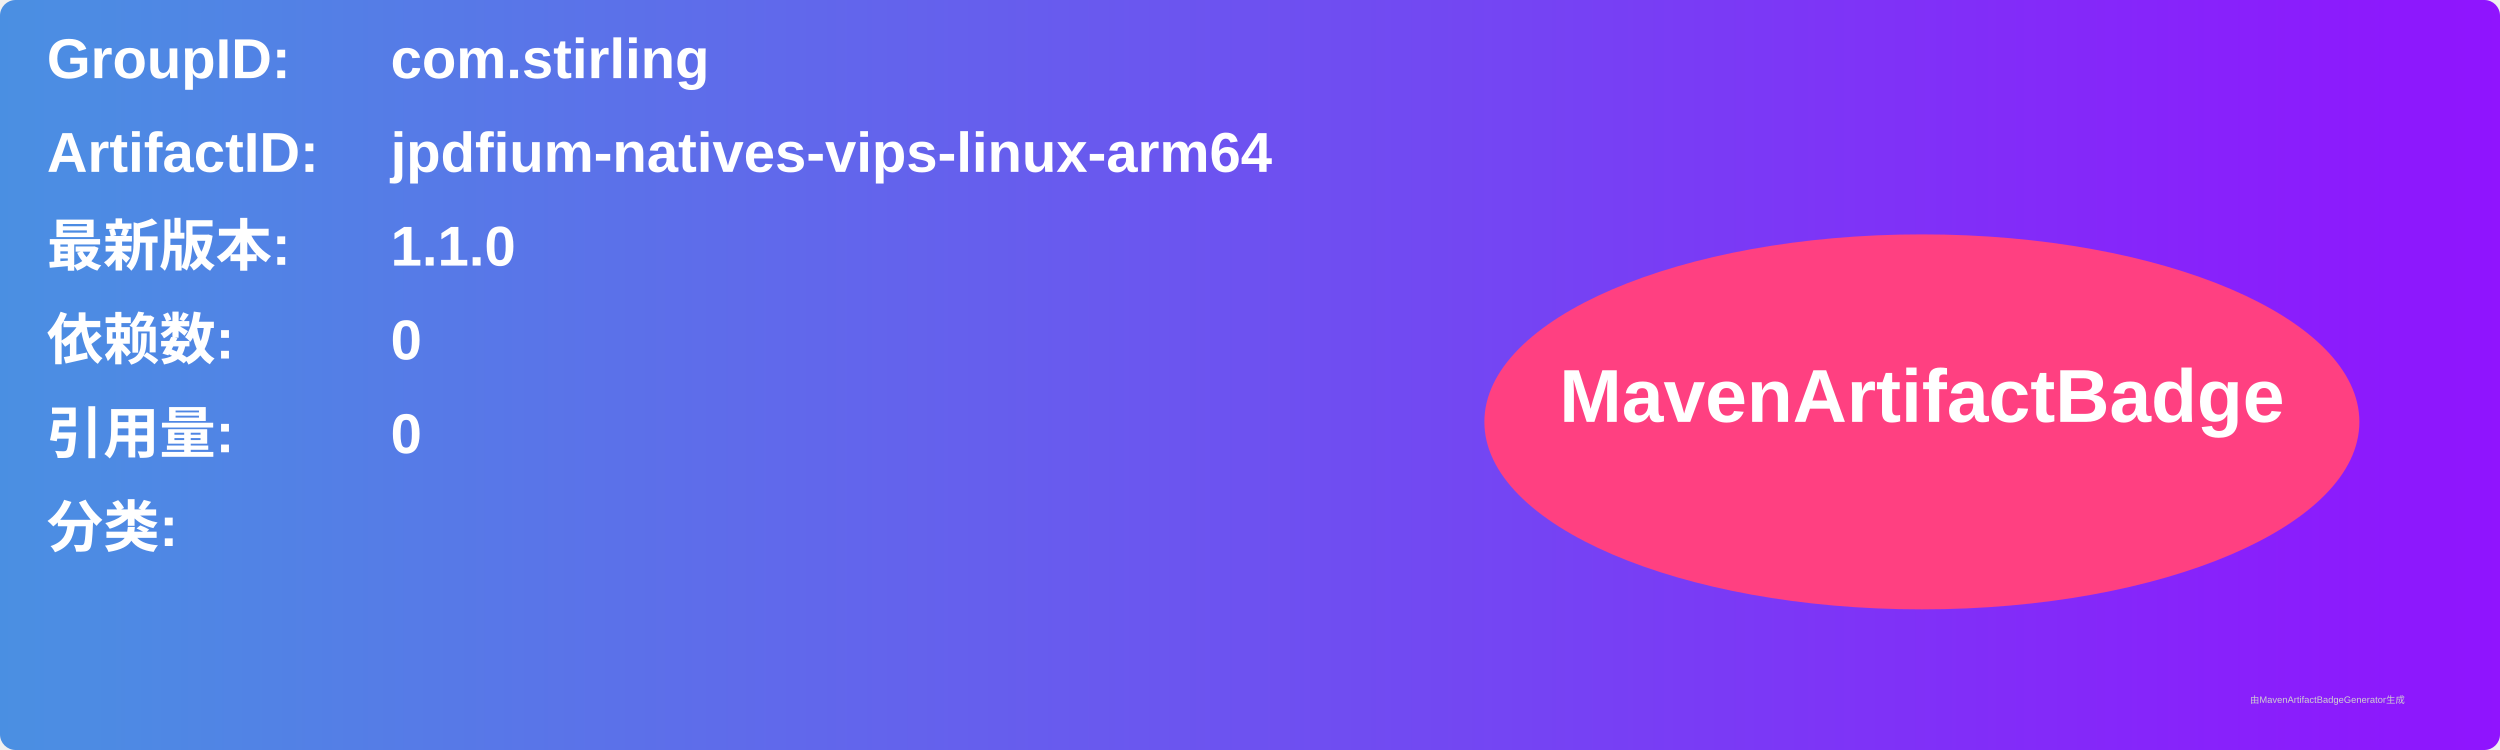
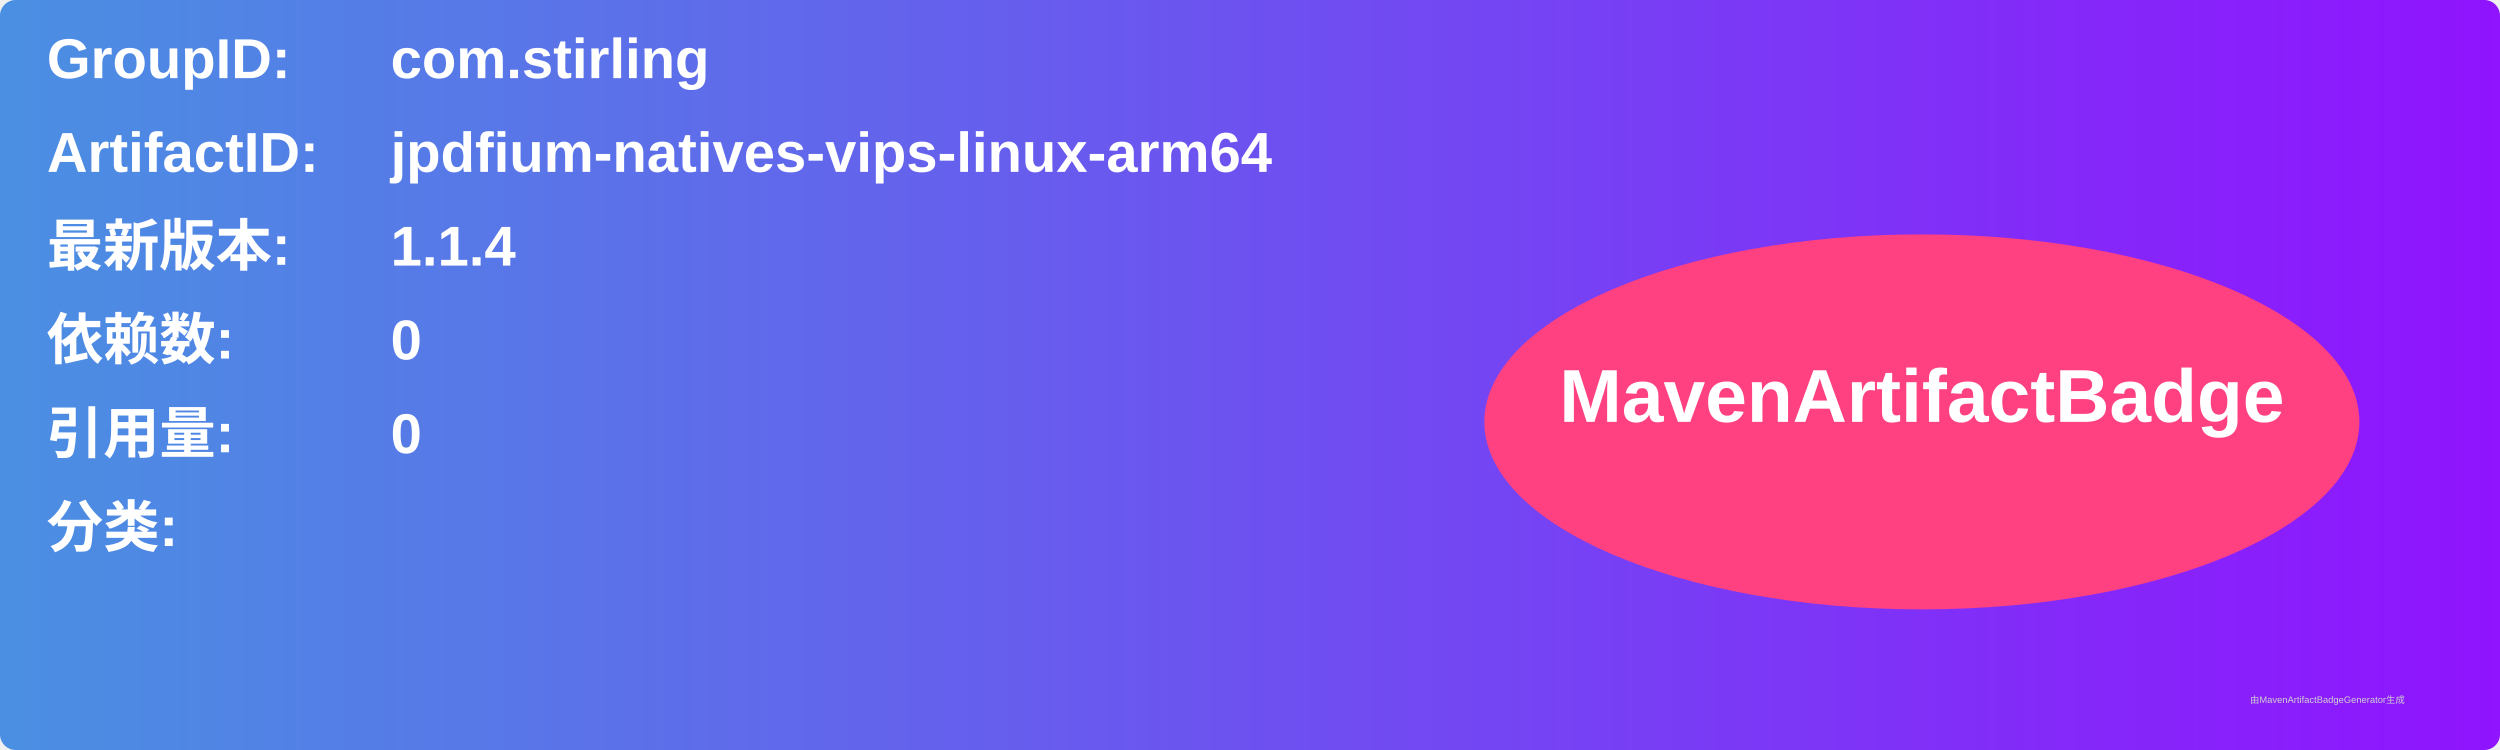
<svg xmlns="http://www.w3.org/2000/svg" width="800" height="240" viewBox="0 0 800 240">
  <linearGradient id="grad" x1="0%" y1="0%" x2="100%" y2="0%">
    <stop offset="0%" stop-color="#4a90e2" />
    <stop offset="100%" stop-color="#9013fe" />
  </linearGradient>
  <rect width="100%" height="100%" rx="5" ry="5" fill="url(#grad)" />
  <g transform="translate(15, 15)">
    <text x="0" y="10" font-family="Arial" font-size="18" fill="white" font-weight="bold" width="260">GroupID:</text>
    <text x="110" y="10" font-family="Arial" font-size="18" fill="white" font-weight="bold" width="460">com.stirling</text>
    <text x="0" y="40" font-family="Arial" font-size="18" fill="white" font-weight="bold" width="260">ArtifactID:</text>
    <text x="110" y="40" font-family="Arial" font-size="18" fill="white" font-weight="bold" width="460">jpdfium-natives-vips-linux-arm64</text>
    <text x="0" y="70" font-family="Arial" font-size="18" fill="white" font-weight="bold">最新版本:</text>
    <text x="110" y="70" font-family="Arial" font-size="18" fill="white" font-weight="bold">
-       <tspan font-weight="bold">1.1.0</tspan>
+       <tspan font-weight="bold">1.1.4</tspan>
    </text>
    <text x="0" y="100" font-family="Arial" font-size="18" fill="white" font-weight="bold">依赖数: </text>
    <text x="110" y="100" font-family="Arial" font-size="18" fill="white">
      <tspan font-weight="bold">0</tspan>
    </text>
    <text x="0" y="130" font-family="Arial" font-size="18" fill="white" font-weight="bold">引用量: </text>
    <text x="110" y="130" font-family="Arial" font-size="18" fill="white">
      <tspan font-weight="bold">0</tspan>
    </text>
    <text x="0" y="160" font-family="Arial" font-size="18" fill="white" font-weight="bold">分类:</text>
    <text x="10" y="190" font-family="Arial" font-size="10" fill="white">
      <tspan font-weight="bold" />
    </text>
    <ellipse cx="600" cy="120" rx="140" ry="60" fill="#ff4081" />
    <text x="600" y="120" text-anchor="middle" font-family="Arial" font-size="24" fill="white" font-weight="bold">MavenArtifactBadge</text>
  </g>
  <text x="720" y="225" font-family="Arial" font-size="3" fill="#d0d0d0">由MavenArtifactBadgeGenerator生成</text>
</svg>
